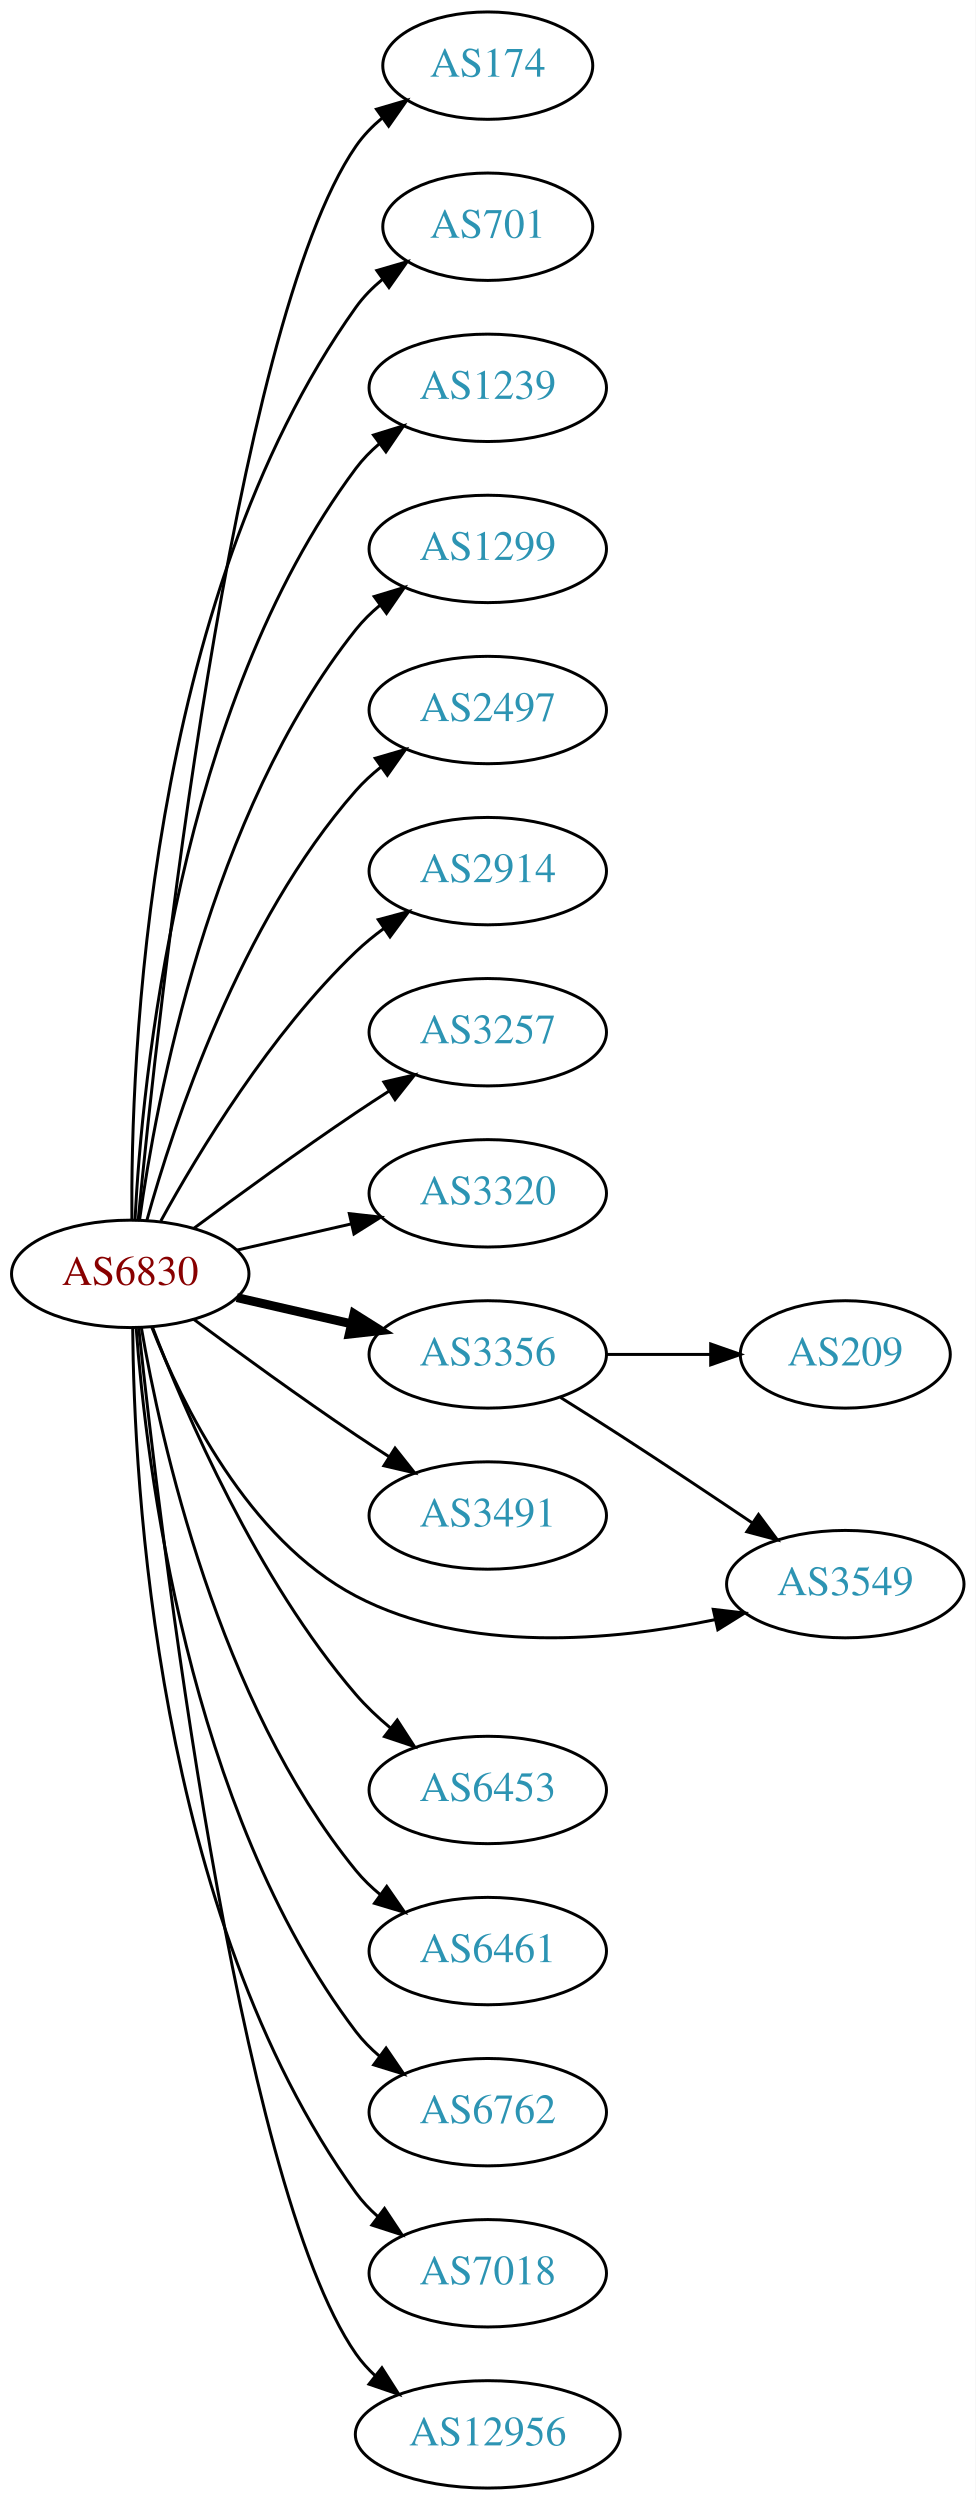
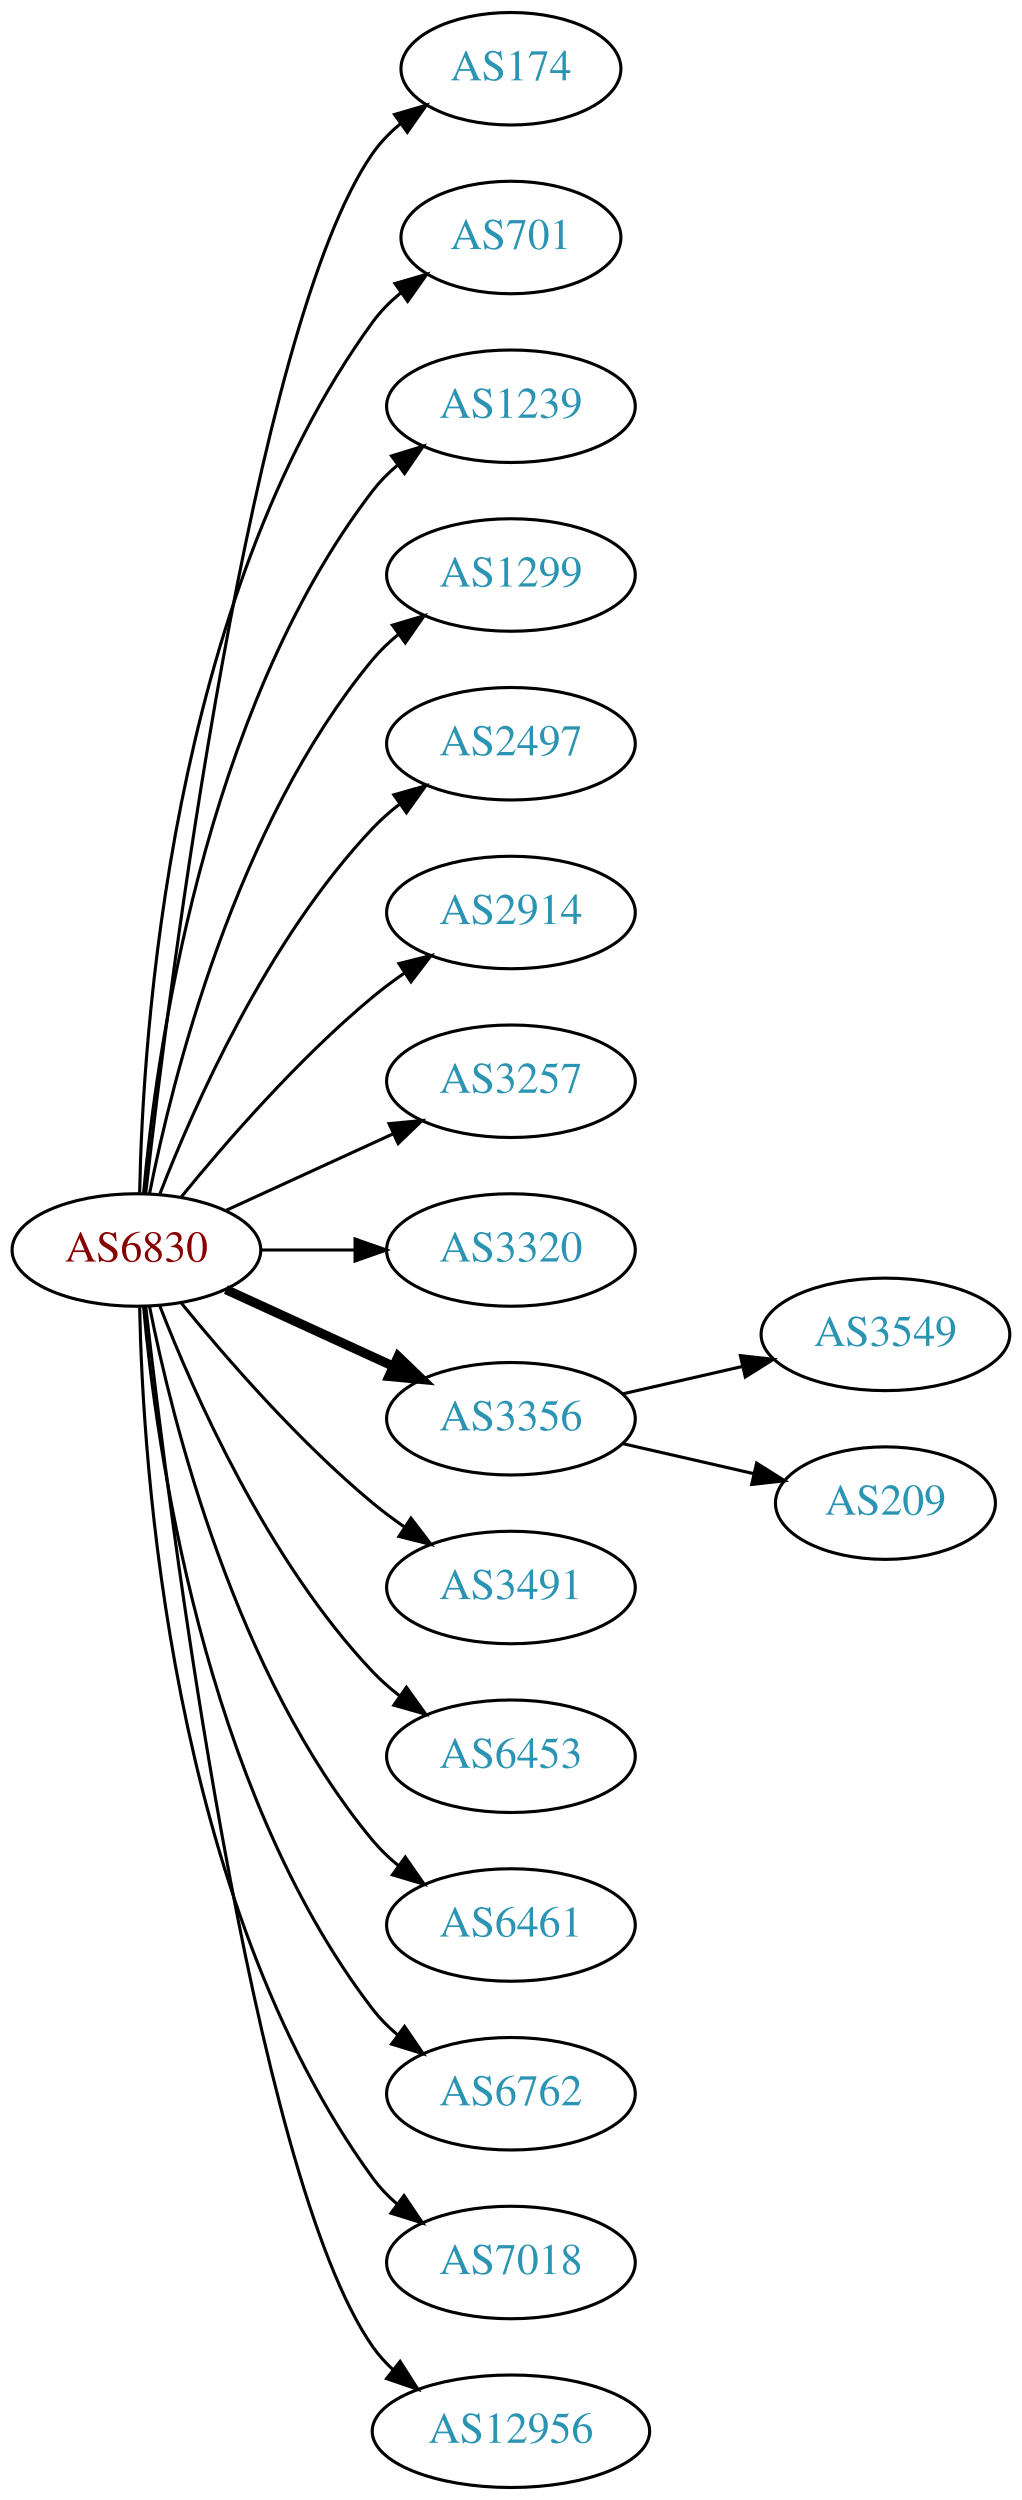
- <svg xmlns="http://www.w3.org/2000/svg" xmlns:xlink="http://www.w3.org/1999/xlink" width="327pt" height="838pt" viewBox="0.00 0.00 326.98 838.00">
-   <g id="graph0" class="graph" transform="scale(1 1) rotate(0) translate(4 834)">
-     <polygon fill="white" stroke="none" points="-4,4 -4,-834 322.978,-834 322.978,4 -4,4" />
+ <svg xmlns="http://www.w3.org/2000/svg" xmlns:xlink="http://www.w3.org/1999/xlink" width="327pt" height="800pt" viewBox="0.00 0.00 326.98 800.00">
+   <g id="graph0" class="graph" transform="scale(1 1) rotate(0) translate(4 796)">
+     <polygon fill="white" stroke="none" points="-4,4 -4,-796 322.978,-796 322.978,4 -4,4" />
    <g id="node1" class="node">
      <g id="a_node1">
        <a xlink:href="/asn/6830" xlink:title="AS6830 ~ LibertyGlobal [AT]">
-           <ellipse fill="#ffffff" stroke="black" cx="39.647" cy="-407" rx="39.794" ry="18" />
-           <text text-anchor="middle" x="39.647" y="-403.3" font-family="Times,serif" font-size="14.00" fill="#880000">AS6830</text>
+           <ellipse fill="#ffffff" stroke="black" cx="39.647" cy="-396" rx="39.794" ry="18" />
+           <text text-anchor="middle" x="39.647" y="-392.3" font-family="Times,serif" font-size="14.00" fill="#880000">AS6830</text>
        </a>
      </g>
    </g>
    <g id="node2" class="node">
      <g id="a_node2">
        <a xlink:href="/asn/174" xlink:title="AS174 ~ Cogent Communications [US]">
-           <ellipse fill="#ffffff" stroke="black" cx="159.489" cy="-812" rx="35.194" ry="18" />
-           <text text-anchor="middle" x="159.489" y="-808.3" font-family="Times,serif" font-size="14.00" fill="#2c94b3">AS174</text>
+           <ellipse fill="#ffffff" stroke="black" cx="159.489" cy="-774" rx="35.194" ry="18" />
+           <text text-anchor="middle" x="159.489" y="-770.3" font-family="Times,serif" font-size="14.00" fill="#2c94b3">AS174</text>
        </a>
      </g>
    </g>
    <g id="edge1" class="edge">
-       <path fill="none" stroke="black" d="M42.312,-425.084C48.762,-492.004 73.814,-724.832 115.293,-785 117.721,-788.522 120.774,-791.678 124.129,-794.479" />
-       <polygon fill="black" stroke="black" points="122.187,-797.393 132.353,-800.378 126.268,-791.705 122.187,-797.393" />
+       <path fill="none" stroke="black" d="M42.617,-414.101C49.845,-477.928 76.522,-691.628 115.293,-747 117.747,-750.505 120.816,-753.649 124.18,-756.444" />
+       <polygon fill="black" stroke="black" points="122.244,-759.363 132.413,-762.336 126.318,-753.67 122.244,-759.363" />
    </g>
    <g id="node3" class="node">
      <g id="a_node3">
        <a xlink:href="/asn/701" xlink:title="AS701 ~ UUNET [US]">
-           <ellipse fill="#ffffff" stroke="black" cx="159.489" cy="-758" rx="35.194" ry="18" />
-           <text text-anchor="middle" x="159.489" y="-754.3" font-family="Times,serif" font-size="14.00" fill="#2c94b3">AS701</text>
+           <ellipse fill="#ffffff" stroke="black" cx="159.489" cy="-720" rx="35.194" ry="18" />
+           <text text-anchor="middle" x="159.489" y="-716.3" font-family="Times,serif" font-size="14.00" fill="#2c94b3">AS701</text>
        </a>
      </g>
    </g>
    <g id="edge2" class="edge">
-       <path fill="none" stroke="black" d="M40.195,-425.063C39.776,-477.503 44.929,-632.293 115.293,-731 117.776,-734.484 120.864,-737.615 124.238,-740.402" />
-       <polygon fill="black" stroke="black" points="122.31,-743.326 132.483,-746.287 126.377,-737.629 122.31,-743.326" />
+       <path fill="none" stroke="black" d="M40.678,-414.337C41.652,-464.079 50.37,-603.806 115.293,-693 117.811,-696.459 120.919,-699.575 124.306,-702.354" />
+       <polygon fill="black" stroke="black" points="122.386,-705.284 132.564,-708.229 126.444,-699.58 122.386,-705.284" />
    </g>
    <g id="node4" class="node">
      <g id="a_node4">
        <a xlink:href="/asn/1239" xlink:title="AS1239 ~ Sprint [US]">
-           <ellipse fill="#ffffff" stroke="black" cx="159.489" cy="-704" rx="39.794" ry="18" />
-           <text text-anchor="middle" x="159.489" y="-700.3" font-family="Times,serif" font-size="14.00" fill="#2c94b3">AS1239</text>
+           <ellipse fill="#ffffff" stroke="black" cx="159.489" cy="-666" rx="39.794" ry="18" />
+           <text text-anchor="middle" x="159.489" y="-662.3" font-family="Times,serif" font-size="14.00" fill="#2c94b3">AS1239</text>
        </a>
      </g>
    </g>
    <g id="edge3" class="edge">
-       <path fill="none" stroke="black" d="M41.238,-425.023C43.615,-471.412 55.533,-596.893 115.293,-677 117.54,-680.013 120.232,-682.769 123.159,-685.272" />
-       <polygon fill="black" stroke="black" points="121.19,-688.169 131.31,-691.303 125.354,-682.542 121.19,-688.169" />
+       <path fill="none" stroke="black" d="M41.93,-414.117C45.829,-457.332 60.846,-568.131 115.293,-639 117.583,-641.981 120.303,-644.716 123.247,-647.205" />
+       <polygon fill="black" stroke="black" points="121.294,-650.113 131.424,-653.218 125.441,-644.473 121.294,-650.113" />
    </g>
    <g id="node5" class="node">
      <g id="a_node5">
        <a xlink:href="/asn/1299" xlink:title="AS1299 ~ Telia Carrier [EU]">
-           <ellipse fill="#ffffff" stroke="black" cx="159.489" cy="-650" rx="39.794" ry="18" />
-           <text text-anchor="middle" x="159.489" y="-646.3" font-family="Times,serif" font-size="14.00" fill="#2c94b3">AS1299</text>
+           <ellipse fill="#ffffff" stroke="black" cx="159.489" cy="-612" rx="39.794" ry="18" />
+           <text text-anchor="middle" x="159.489" y="-608.3" font-family="Times,serif" font-size="14.00" fill="#2c94b3">AS1299</text>
        </a>
      </g>
    </g>
    <g id="edge4" class="edge">
-       <path fill="none" stroke="black" d="M42.786,-425.17C48.286,-464.974 66.111,-561.233 115.293,-623 117.634,-625.94 120.389,-628.649 123.354,-631.121" />
-       <polygon fill="black" stroke="black" points="121.42,-634.042 131.561,-637.11 125.547,-628.388 121.42,-634.042" />
+       <path fill="none" stroke="black" d="M43.845,-414.073C51.008,-450.141 71.283,-532.125 115.293,-585 117.697,-587.889 120.494,-590.563 123.487,-593.013" />
+       <polygon fill="black" stroke="black" points="121.575,-595.95 131.73,-598.973 125.676,-590.277 121.575,-595.95" />
    </g>
    <g id="node6" class="node">
      <g id="a_node6">
        <a xlink:href="/asn/2497" xlink:title="AS2497 ~ Internet Initiative Japan Inc. [JP]">
-           <ellipse fill="#ffffff" stroke="black" cx="159.489" cy="-596" rx="39.794" ry="18" />
-           <text text-anchor="middle" x="159.489" y="-592.3" font-family="Times,serif" font-size="14.00" fill="#2c94b3">AS2497</text>
+           <ellipse fill="#ffffff" stroke="black" cx="159.489" cy="-558" rx="39.794" ry="18" />
+           <text text-anchor="middle" x="159.489" y="-554.3" font-family="Times,serif" font-size="14.00" fill="#2c94b3">AS2497</text>
        </a>
      </g>
    </g>
    <g id="edge5" class="edge">
-       <path fill="none" stroke="black" d="M45.219,-424.946C54.125,-456.995 76.409,-524.842 115.293,-569 117.777,-571.821 120.627,-574.449 123.652,-576.871" />
-       <polygon fill="black" stroke="black" points="121.77,-579.828 131.941,-582.791 125.838,-574.131 121.77,-579.828" />
+       <path fill="none" stroke="black" d="M47.17,-413.994C57.92,-441.728 81.577,-495.429 115.293,-531 117.879,-533.728 120.796,-536.294 123.864,-538.677" />
+       <polygon fill="black" stroke="black" points="122.019,-541.658 132.213,-544.543 126.043,-535.93 122.019,-541.658" />
    </g>
    <g id="node7" class="node">
      <g id="a_node7">
        <a xlink:href="/asn/2914" xlink:title="AS2914 ~ NTT America, Inc. [US]">
-           <ellipse fill="#ffffff" stroke="black" cx="159.489" cy="-542" rx="39.794" ry="18" />
-           <text text-anchor="middle" x="159.489" y="-538.3" font-family="Times,serif" font-size="14.00" fill="#2c94b3">AS2914</text>
+           <ellipse fill="#ffffff" stroke="black" cx="159.489" cy="-504" rx="39.794" ry="18" />
+           <text text-anchor="middle" x="159.489" y="-500.3" font-family="Times,serif" font-size="14.00" fill="#2c94b3">AS2914</text>
        </a>
      </g>
    </g>
    <g id="edge6" class="edge">
-       <path fill="none" stroke="black" d="M49.888,-424.713C62.433,-447.561 86.61,-487.611 115.293,-515 118.161,-517.739 121.35,-520.347 124.659,-522.785" />
-       <polygon fill="black" stroke="black" points="122.783,-525.742 133.018,-528.477 126.722,-519.956 122.783,-525.742" />
+       <path fill="none" stroke="black" d="M54.066,-413.065C68.18,-430.375 91.595,-457.345 115.293,-477 118.509,-479.668 122.01,-482.27 125.58,-484.741" />
+       <polygon fill="black" stroke="black" points="123.658,-487.666 133.937,-490.236 127.504,-481.817 123.658,-487.666" />
    </g>
    <g id="node8" class="node">
      <g id="a_node8">
        <a xlink:href="/asn/3257" xlink:title="AS3257 ~ GTT [DE]">
-           <ellipse fill="#ffffff" stroke="black" cx="159.489" cy="-488" rx="39.794" ry="18" />
-           <text text-anchor="middle" x="159.489" y="-484.3" font-family="Times,serif" font-size="14.00" fill="#2c94b3">AS3257</text>
+           <ellipse fill="#ffffff" stroke="black" cx="159.489" cy="-450" rx="39.794" ry="18" />
+           <text text-anchor="middle" x="159.489" y="-446.3" font-family="Times,serif" font-size="14.00" fill="#2c94b3">AS3257</text>
        </a>
      </g>
    </g>
    <g id="edge7" class="edge">
-       <path fill="none" stroke="black" d="M60.977,-422.277C75.839,-433.304 96.584,-448.407 115.293,-461 118.842,-463.389 122.592,-465.839 126.341,-468.242" />
-       <polygon fill="black" stroke="black" points="124.667,-471.325 134.989,-473.712 128.409,-465.409 124.667,-471.325" />
+       <path fill="none" stroke="black" d="M68.275,-408.661C84.232,-415.973 104.503,-425.261 121.786,-433.181" />
+       <polygon fill="black" stroke="black" points="120.484,-436.435 131.033,-437.419 123.4,-430.071 120.484,-436.435" />
    </g>
    <g id="node9" class="node">
      <g id="a_node9">
        <a xlink:href="/asn/3320" xlink:title="AS3320 ~ DTAG [DE]">
-           <ellipse fill="#ffffff" stroke="black" cx="159.489" cy="-434" rx="39.794" ry="18" />
-           <text text-anchor="middle" x="159.489" y="-430.3" font-family="Times,serif" font-size="14.00" fill="#2c94b3">AS3320</text>
+           <ellipse fill="#ffffff" stroke="black" cx="159.489" cy="-396" rx="39.794" ry="18" />
+           <text text-anchor="middle" x="159.489" y="-392.3" font-family="Times,serif" font-size="14.00" fill="#2c94b3">AS3320</text>
        </a>
      </g>
    </g>
    <g id="edge8" class="edge">
-       <path fill="none" stroke="black" d="M75.366,-414.955C87.366,-417.704 100.987,-420.825 113.679,-423.733" />
-       <polygon fill="black" stroke="black" points="113.082,-427.187 123.611,-426.009 114.645,-420.364 113.082,-427.187" />
+       <path fill="none" stroke="black" d="M79.559,-396C89.112,-396 99.462,-396 109.425,-396" />
+       <polygon fill="black" stroke="black" points="109.617,-399.5 119.617,-396 109.617,-392.5 109.617,-399.5" />
    </g>
    <g id="node10" class="node">
      <g id="a_node10">
        <a xlink:href="/asn/3356" xlink:title="AS3356 ~ Level 3 Parent, LLC [US]">
-           <ellipse fill="#ffffff" stroke="black" cx="159.489" cy="-380" rx="39.794" ry="18" />
-           <text text-anchor="middle" x="159.489" y="-376.3" font-family="Times,serif" font-size="14.00" fill="#2c94b3">AS3356</text>
+           <ellipse fill="#ffffff" stroke="black" cx="159.489" cy="-342" rx="39.794" ry="18" />
+           <text text-anchor="middle" x="159.489" y="-338.3" font-family="Times,serif" font-size="14.00" fill="#2c94b3">AS3356</text>
        </a>
      </g>
    </g>
    <g id="edge9" class="edge">
-       <path fill="none" stroke="black" stroke-width="3" d="M75.366,-399.045C87.366,-396.296 100.987,-393.175 113.679,-390.267" />
-       <polygon fill="black" stroke="black" stroke-width="3" points="114.645,-393.636 123.611,-387.991 113.082,-386.813 114.645,-393.636" />
+       <path fill="none" stroke="black" stroke-width="3" d="M68.275,-383.339C84.232,-376.027 104.503,-366.739 121.786,-358.819" />
+       <polygon fill="black" stroke="black" stroke-width="3" points="123.4,-361.929 131.033,-354.581 120.484,-355.565 123.4,-361.929" />
    </g>
    <g id="node11" class="node">
      <g id="a_node11">
        <a xlink:href="/asn/3491" xlink:title="AS3491 ~ PCCW Global, Inc. [US]">
-           <ellipse fill="#ffffff" stroke="black" cx="159.489" cy="-326" rx="39.794" ry="18" />
-           <text text-anchor="middle" x="159.489" y="-322.3" font-family="Times,serif" font-size="14.00" fill="#2c94b3">AS3491</text>
+           <ellipse fill="#ffffff" stroke="black" cx="159.489" cy="-288" rx="39.794" ry="18" />
+           <text text-anchor="middle" x="159.489" y="-284.3" font-family="Times,serif" font-size="14.00" fill="#2c94b3">AS3491</text>
        </a>
      </g>
    </g>
    <g id="edge10" class="edge">
-       <path fill="none" stroke="black" d="M60.977,-391.723C75.839,-380.696 96.584,-365.593 115.293,-353 118.842,-350.611 122.592,-348.161 126.341,-345.758" />
-       <polygon fill="black" stroke="black" points="128.409,-348.591 134.989,-340.288 124.667,-342.675 128.409,-348.591" />
+       <path fill="none" stroke="black" d="M54.066,-378.935C68.18,-361.625 91.595,-334.655 115.293,-315 118.509,-312.332 122.01,-309.73 125.58,-307.259" />
+       <polygon fill="black" stroke="black" points="127.504,-310.183 133.937,-301.764 123.658,-304.334 127.504,-310.183" />
    </g>
    <g id="node12" class="node">
      <g id="a_node12">
-         <a xlink:href="/asn/3549" xlink:title="AS3549 ~ Level 3 Parent, LLC [US]">
-           <ellipse fill="#ffffff" stroke="black" cx="279.332" cy="-303" rx="39.794" ry="18" />
-           <text text-anchor="middle" x="279.332" y="-299.3" font-family="Times,serif" font-size="14.00" fill="#2c94b3">AS3549</text>
-         </a>
-       </g>
-     </g>
-     <g id="edge11" class="edge">
-       <path fill="none" stroke="black" d="M46.87,-389.134C56.816,-363.707 78.959,-318.055 115.293,-299 152.493,-279.491 201.331,-283.937 235.826,-291.125" />
-       <polygon fill="black" stroke="black" points="235.073,-294.543 245.597,-293.313 236.603,-287.712 235.073,-294.543" />
-     </g>
-     <g id="node13" class="node">
-       <g id="a_node13">
        <a xlink:href="/asn/6453" xlink:title="AS6453 ~ TATA COMMUNICATIONS (AMERICA) INC [US]">
          <ellipse fill="#ffffff" stroke="black" cx="159.489" cy="-234" rx="39.794" ry="18" />
          <text text-anchor="middle" x="159.489" y="-230.3" font-family="Times,serif" font-size="14.00" fill="#2c94b3">AS6453</text>
        </a>
      </g>
    </g>
-     <g id="edge12" class="edge">
-       <path fill="none" stroke="black" d="M47.155,-388.985C58.043,-360.58 82.071,-304.648 115.293,-266 118.704,-262.032 122.692,-258.268 126.842,-254.807" />
-       <polygon fill="black" stroke="black" points="129.15,-257.447 134.911,-248.555 124.862,-251.914 129.15,-257.447" />
-     </g>
-     <g id="node14" class="node">
-       <g id="a_node14">
+     <g id="edge11" class="edge">
+       <path fill="none" stroke="black" d="M47.17,-378.006C57.92,-350.272 81.577,-296.571 115.293,-261 117.879,-258.272 120.796,-255.706 123.864,-253.323" />
+       <polygon fill="black" stroke="black" points="126.043,-256.07 132.213,-247.457 122.019,-250.342 126.043,-256.07" />
+     </g>
+     <g id="node13" class="node">
+       <g id="a_node13">
        <a xlink:href="/asn/6461" xlink:title="AS6461 ~ Zayo Bandwidth [US]">
          <ellipse fill="#ffffff" stroke="black" cx="159.489" cy="-180" rx="39.794" ry="18" />
          <text text-anchor="middle" x="159.489" y="-176.3" font-family="Times,serif" font-size="14.00" fill="#2c94b3">AS6461</text>
        </a>
      </g>
    </g>
-     <g id="edge13" class="edge">
-       <path fill="none" stroke="black" d="M43.356,-389.039C49.805,-351.505 69.118,-263.556 115.293,-207 117.67,-204.089 120.448,-201.4 123.429,-198.94" />
-       <polygon fill="black" stroke="black" points="125.62,-201.674 131.656,-192.967 121.508,-196.009 125.62,-201.674" />
-     </g>
-     <g id="node15" class="node">
-       <g id="a_node15">
+     <g id="edge12" class="edge">
+       <path fill="none" stroke="black" d="M43.845,-377.927C51.008,-341.859 71.283,-259.875 115.293,-207 117.697,-204.111 120.494,-201.437 123.487,-198.987" />
+       <polygon fill="black" stroke="black" points="125.676,-201.723 131.73,-193.027 121.575,-196.05 125.676,-201.723" />
+     </g>
+     <g id="node14" class="node">
+       <g id="a_node14">
        <a xlink:href="/asn/6762" xlink:title="AS6762 ~ TELECOM ITALIA SPARKLE S.p.A. [IT]">
          <ellipse fill="#ffffff" stroke="black" cx="159.489" cy="-126" rx="39.794" ry="18" />
          <text text-anchor="middle" x="159.489" y="-122.3" font-family="Times,serif" font-size="14.00" fill="#2c94b3">AS6762</text>
        </a>
      </g>
    </g>
-     <g id="edge14" class="edge">
-       <path fill="none" stroke="black" d="M41.645,-388.736C44.938,-344.066 58.763,-227.517 115.293,-153 117.565,-150.006 120.273,-147.261 123.209,-144.766" />
-       <polygon fill="black" stroke="black" points="125.404,-147.497 131.375,-138.745 121.249,-141.863 125.404,-147.497" />
-     </g>
-     <g id="node16" class="node">
-       <g id="a_node16">
+     <g id="edge13" class="edge">
+       <path fill="none" stroke="black" d="M41.93,-377.883C45.829,-334.668 60.846,-223.869 115.293,-153 117.583,-150.019 120.303,-147.284 123.247,-144.795" />
+       <polygon fill="black" stroke="black" points="125.441,-147.527 131.424,-138.782 121.294,-141.887 125.441,-147.527" />
+     </g>
+     <g id="node15" class="node">
+       <g id="a_node15">
        <a xlink:href="/asn/7018" xlink:title="AS7018 ~ ATT-INTERNET4 [US]">
          <ellipse fill="#ffffff" stroke="black" cx="159.489" cy="-72" rx="39.794" ry="18" />
          <text text-anchor="middle" x="159.489" y="-68.3" font-family="Times,serif" font-size="14.00" fill="#2c94b3">AS7018</text>
        </a>
      </g>
    </g>
-     <g id="edge15" class="edge">
-       <path fill="none" stroke="black" d="M40.47,-388.733C40.87,-337.831 48.175,-192.034 115.293,-99 117.374,-96.115 119.867,-93.471 122.592,-91.062" />
-       <polygon fill="black" stroke="black" points="124.876,-93.723 130.733,-84.894 120.649,-88.143 124.876,-93.723" />
-     </g>
-     <g id="node17" class="node">
-       <g id="a_node17">
+     <g id="edge14" class="edge">
+       <path fill="none" stroke="black" d="M40.678,-377.663C41.652,-327.921 50.37,-188.194 115.293,-99 117.505,-95.961 120.173,-93.187 123.085,-90.674" />
+       <polygon fill="black" stroke="black" points="125.28,-93.403 131.215,-84.627 121.103,-87.786 125.28,-93.403" />
+     </g>
+     <g id="node16" class="node">
+       <g id="a_node16">
        <a xlink:href="/asn/12956" xlink:title="AS12956 ~ TELXIUS [ES]">
          <ellipse fill="#ffffff" stroke="black" cx="159.489" cy="-18" rx="44.393" ry="18" />
          <text text-anchor="middle" x="159.489" y="-14.3" font-family="Times,serif" font-size="14.00" fill="#2c94b3">AS12956</text>
        </a>
      </g>
    </g>
+     <g id="edge15" class="edge">
+       <path fill="none" stroke="black" d="M42.617,-377.899C49.845,-314.072 76.522,-100.372 115.293,-45 117.17,-42.319 119.406,-39.85 121.86,-37.586" />
+       <polygon fill="black" stroke="black" points="124.024,-40.337 129.726,-31.407 119.7,-34.832 124.024,-40.337" />
+     </g>
+     <g id="node17" class="node">
+       <g id="a_node17">
+         <a xlink:href="/asn/3549" xlink:title="AS3549 ~ Level 3 Parent, LLC [US]">
+           <ellipse fill="#ffffff" stroke="black" cx="279.332" cy="-369" rx="39.794" ry="18" />
+           <text text-anchor="middle" x="279.332" y="-365.3" font-family="Times,serif" font-size="14.00" fill="#2c94b3">AS3549</text>
+         </a>
+       </g>
+     </g>
    <g id="edge16" class="edge">
-       <path fill="none" stroke="black" d="M42.5,-388.787C49.425,-323.536 75.444,-102.288 115.293,-45 117.161,-42.314 119.392,-39.84 121.841,-37.573" />
-       <polygon fill="black" stroke="black" points="124.006,-40.324 129.701,-31.39 119.677,-34.823 124.006,-40.324" />
-     </g>
-     <g id="edge17" class="edge">
-       <path fill="none" stroke="black" d="M183.889,-365.561C190.33,-361.535 197.3,-357.132 203.685,-353 218.401,-343.475 234.583,-332.678 248.106,-323.56" />
-       <polygon fill="black" stroke="black" points="250.242,-326.341 256.568,-317.841 246.323,-320.541 250.242,-326.341" />
+       <path fill="none" stroke="black" d="M195.208,-349.955C207.208,-352.704 220.829,-355.825 233.522,-358.733" />
+       <polygon fill="black" stroke="black" points="232.924,-362.187 243.453,-361.009 234.488,-355.364 232.924,-362.187" />
    </g>
    <g id="node18" class="node">
      <g id="a_node18">
        <a xlink:href="/asn/209" xlink:title="AS209 ~ CenturyLink Communications, LLC [US]">
-           <ellipse fill="#ffffff" stroke="black" cx="279.332" cy="-380" rx="35.194" ry="18" />
-           <text text-anchor="middle" x="279.332" y="-376.3" font-family="Times,serif" font-size="14.00" fill="#2c94b3">AS209</text>
-         </a>
-       </g>
-     </g>
-     <g id="edge18" class="edge">
-       <path fill="none" stroke="black" d="M199.402,-380C210.489,-380 222.648,-380 234.03,-380" />
-       <polygon fill="black" stroke="black" points="234.212,-383.5 244.212,-380 234.212,-376.5 234.212,-383.5" />
+           <ellipse fill="#ffffff" stroke="black" cx="279.332" cy="-315" rx="35.194" ry="18" />
+           <text text-anchor="middle" x="279.332" y="-311.3" font-family="Times,serif" font-size="14.00" fill="#2c94b3">AS209</text>
+         </a>
+       </g>
+     </g>
+     <g id="edge17" class="edge">
+       <path fill="none" stroke="black" d="M195.208,-334.045C208.301,-331.045 223.323,-327.604 236.964,-324.478" />
+       <polygon fill="black" stroke="black" points="238.105,-327.807 247.071,-322.162 236.542,-320.984 238.105,-327.807" />
    </g>
  </g>
</svg>
